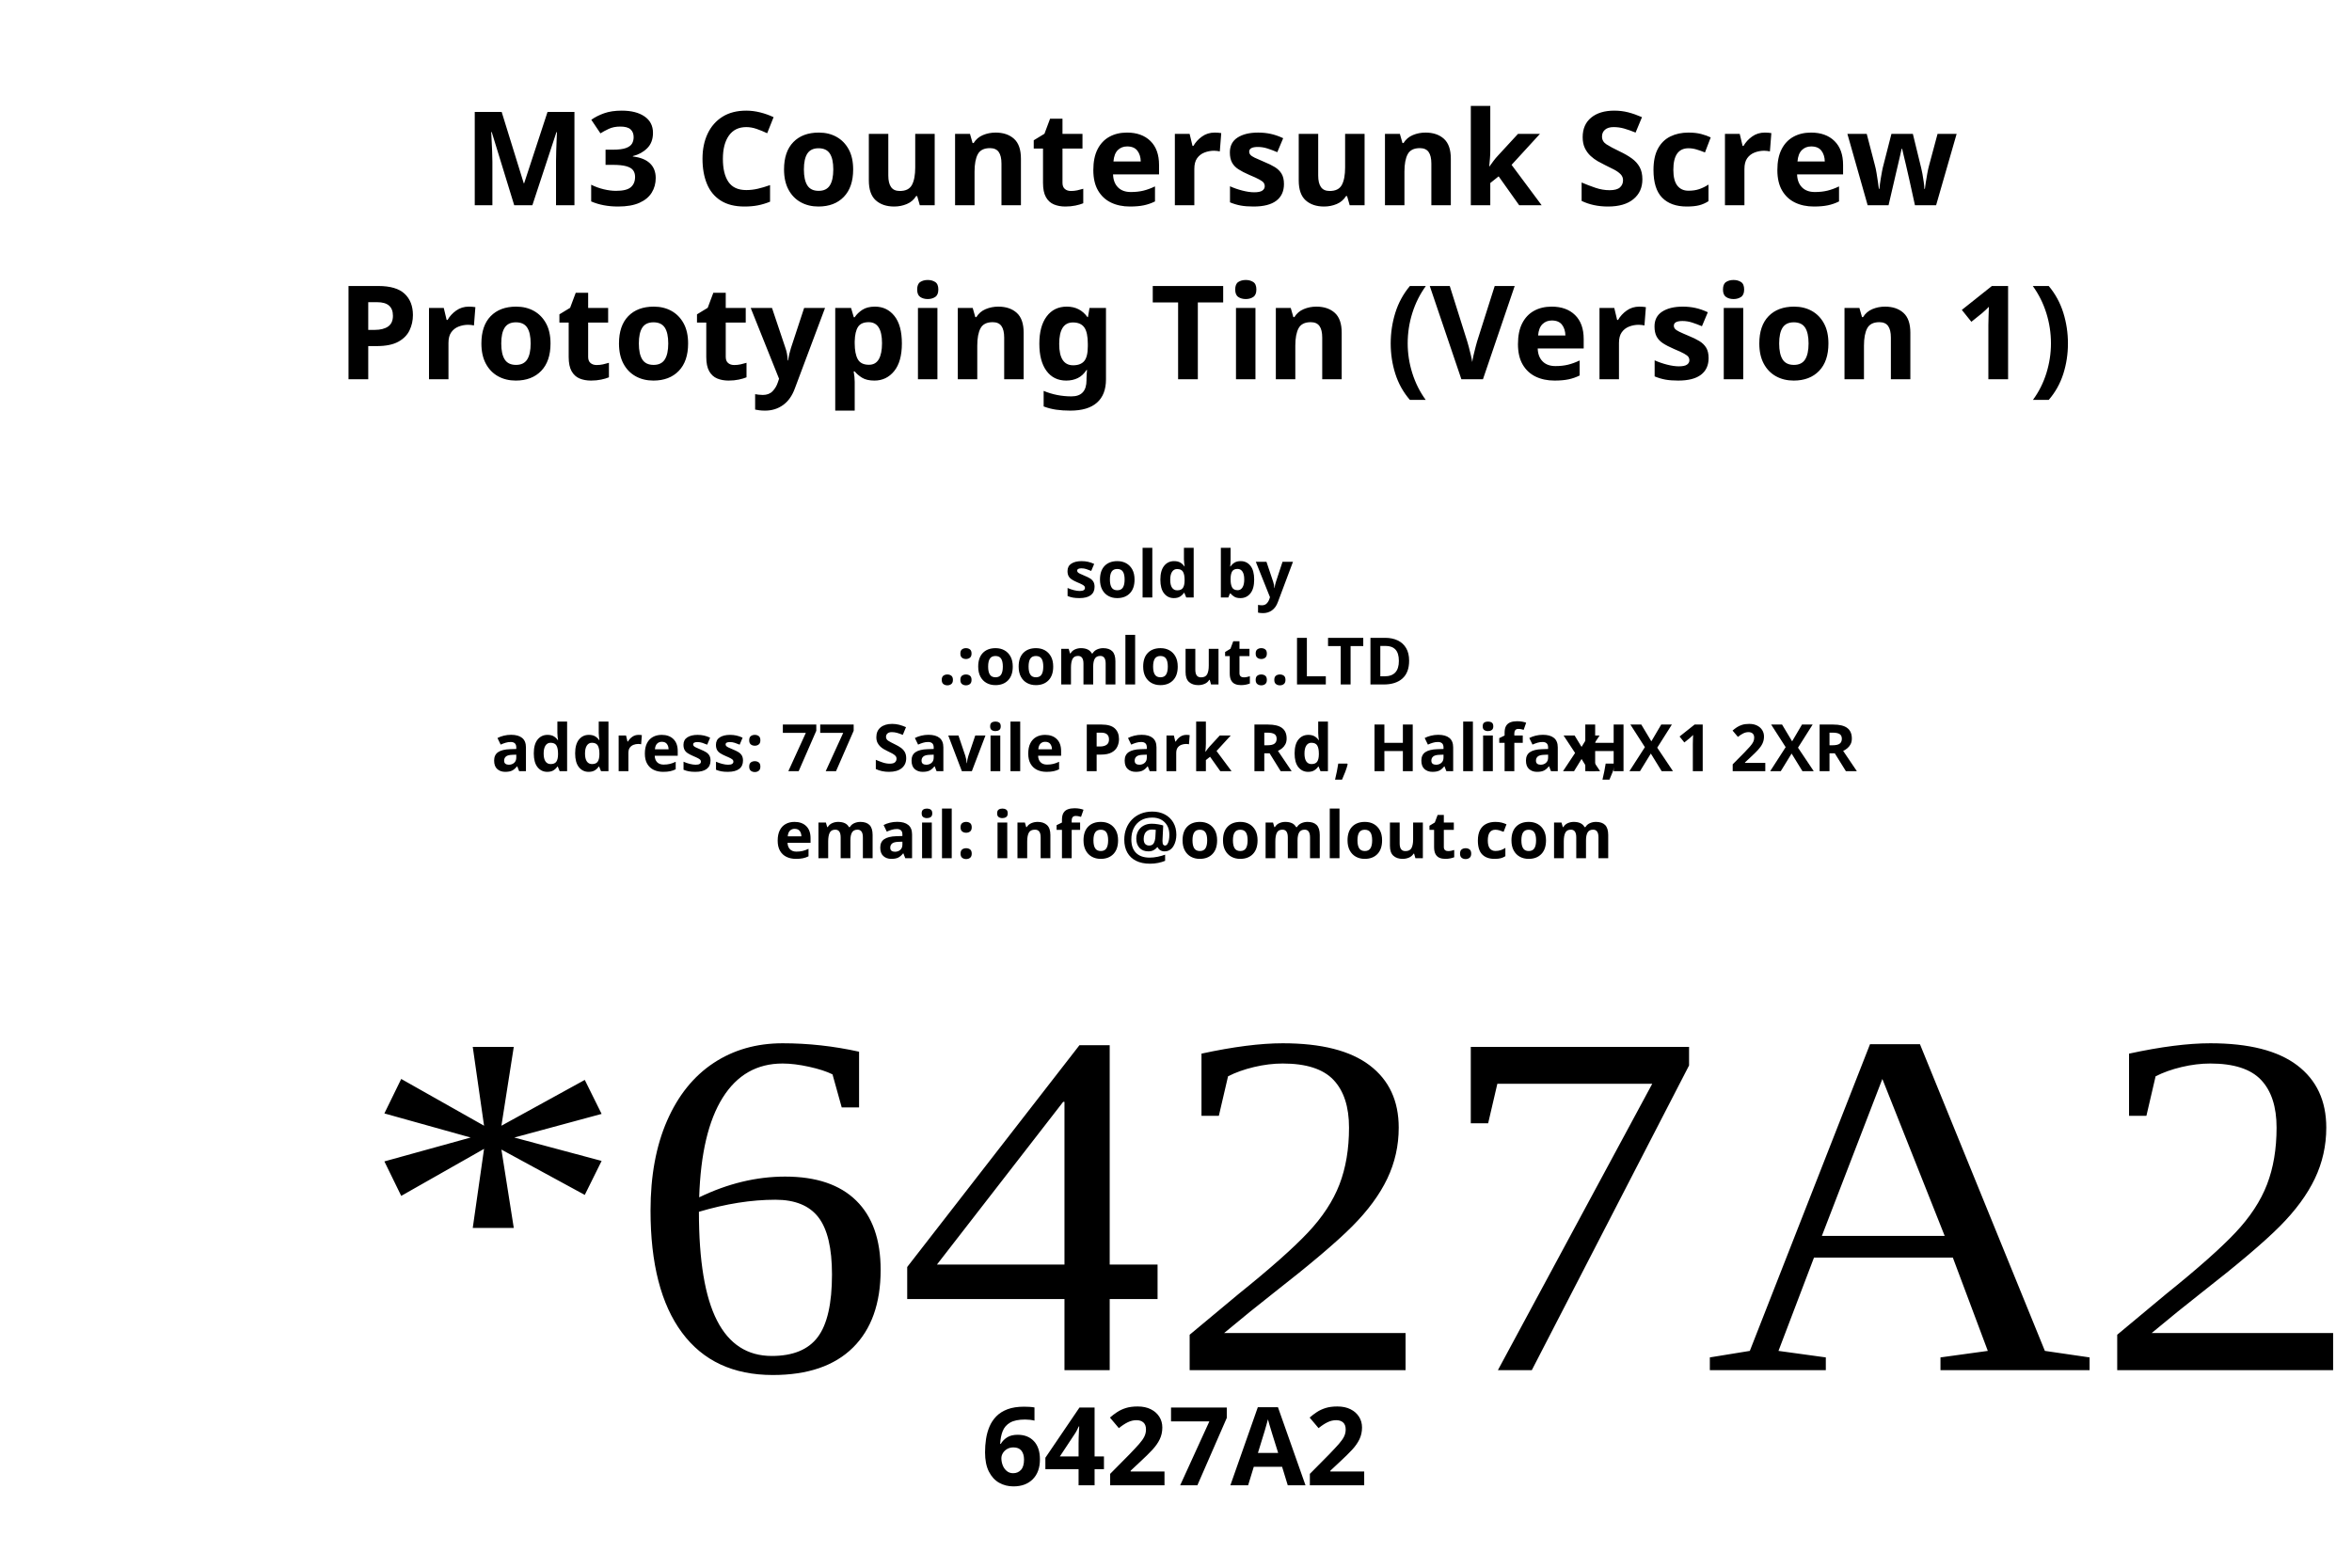
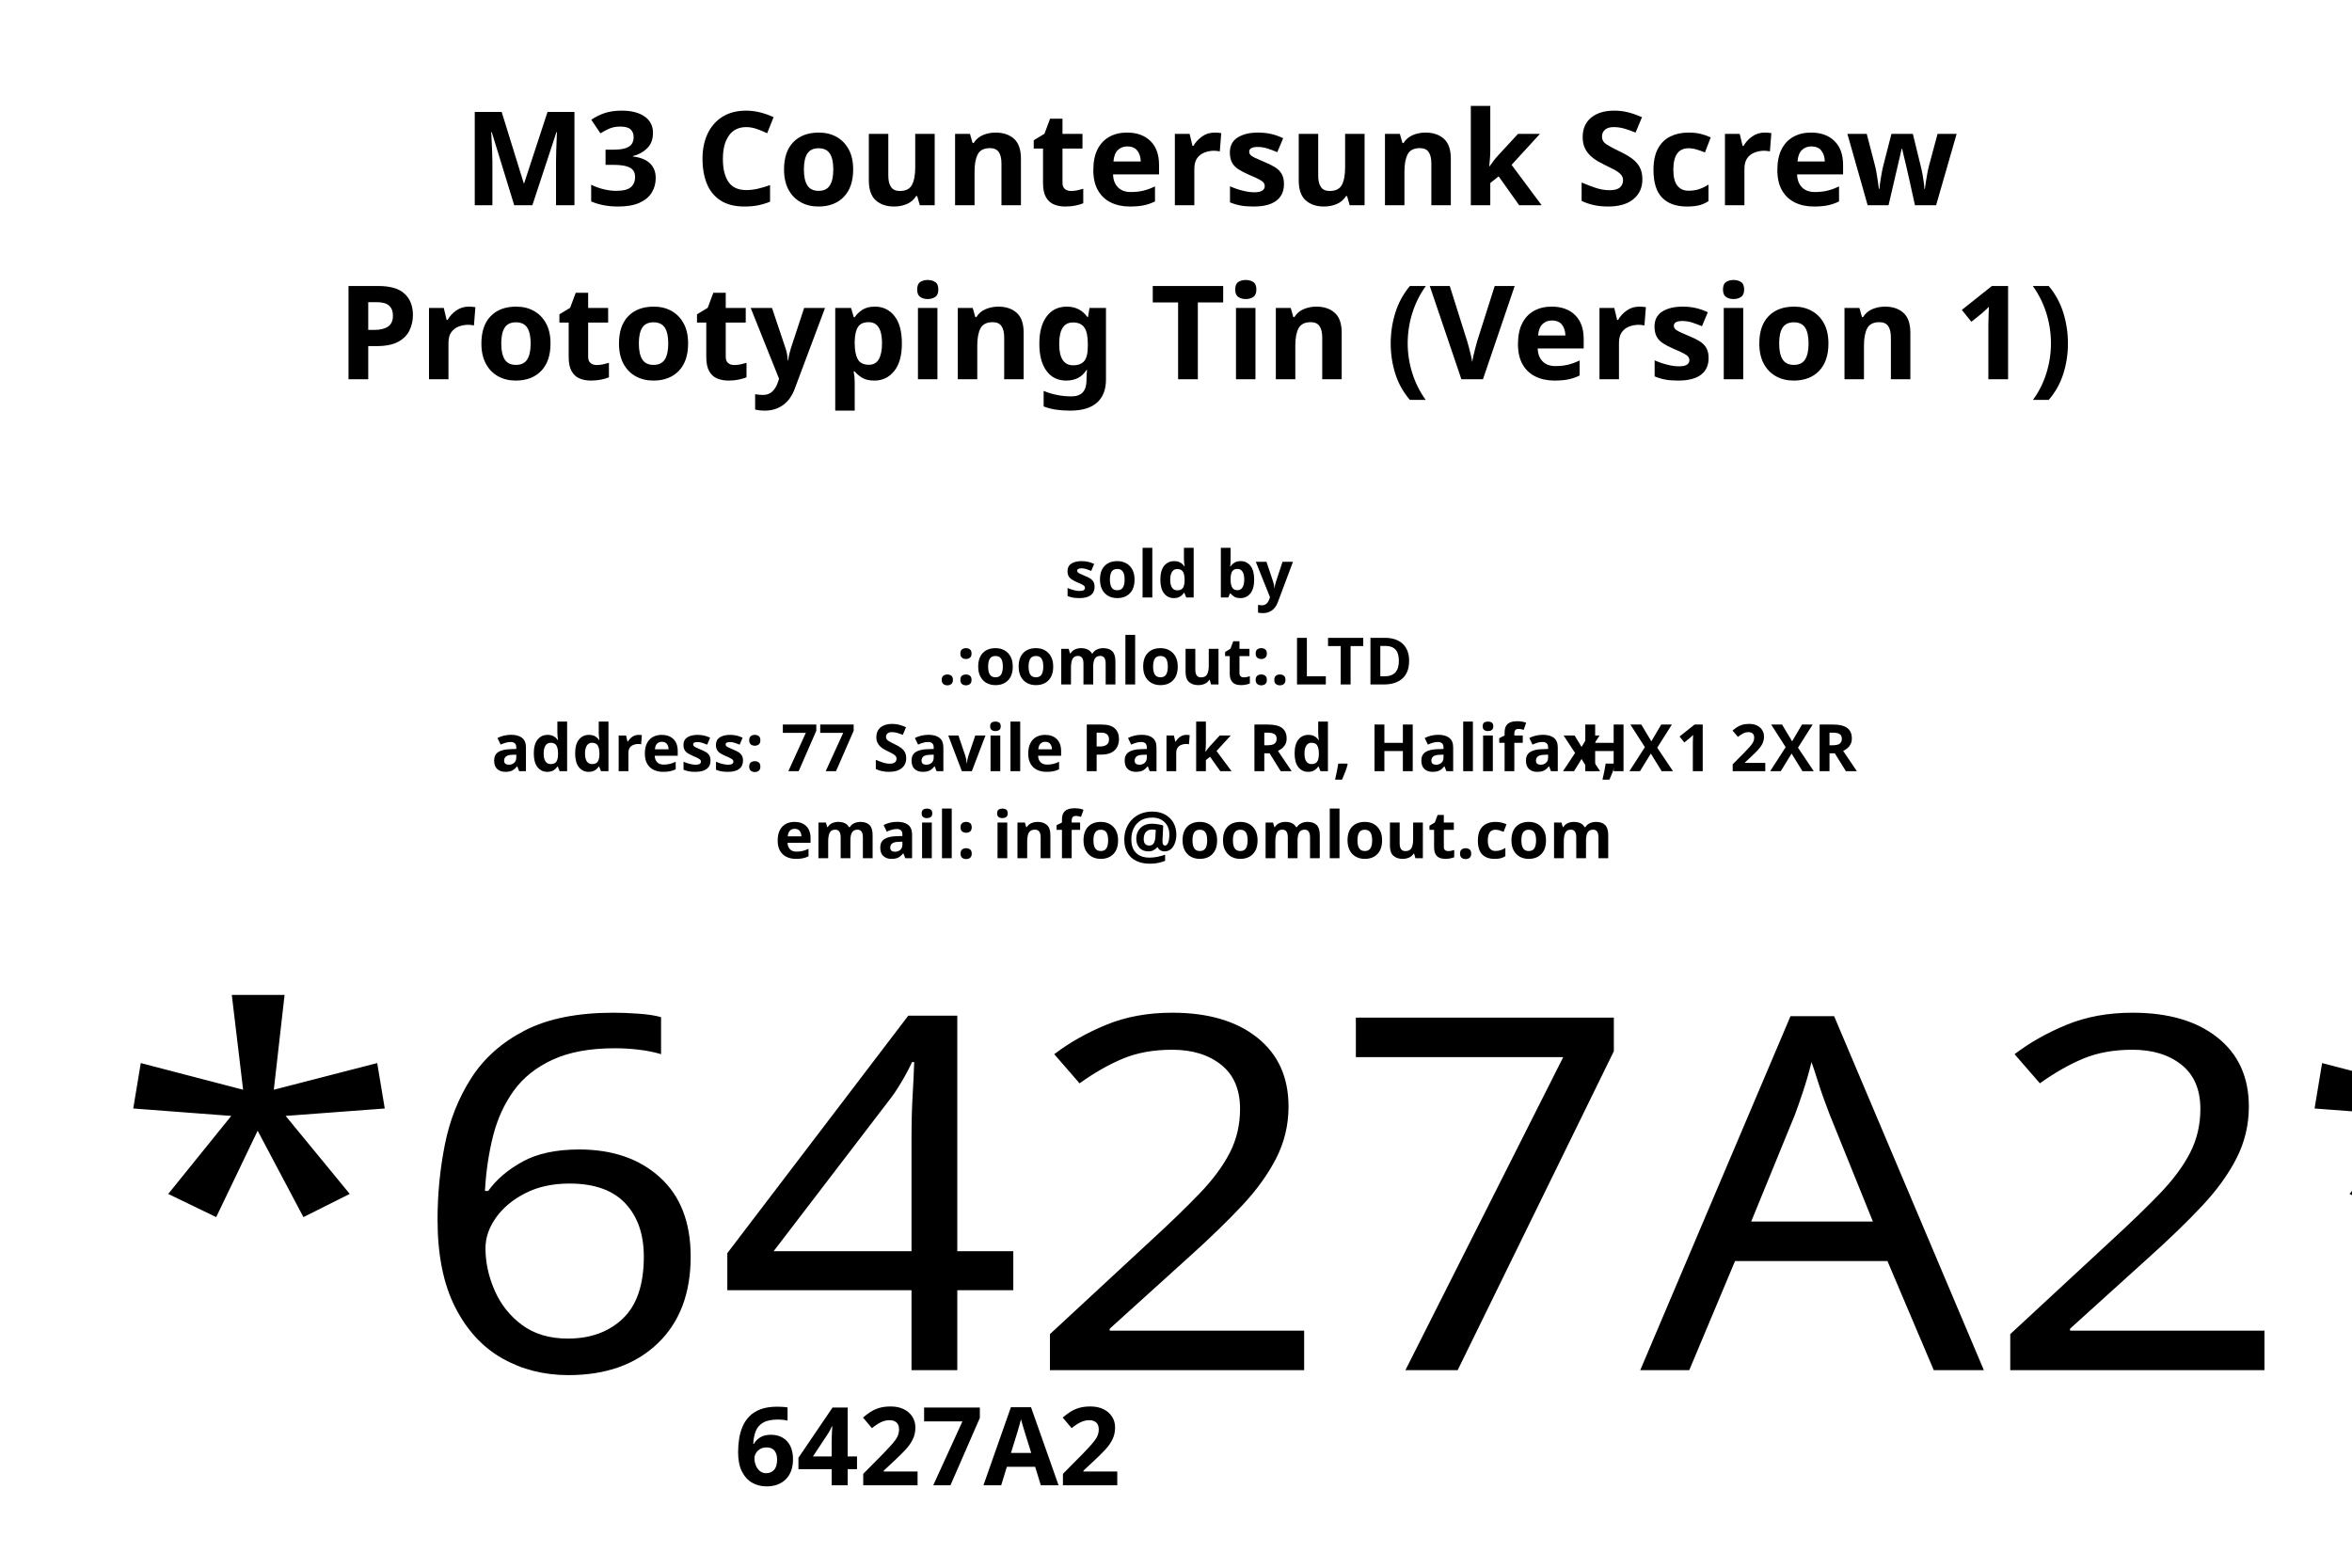
- <svg xmlns="http://www.w3.org/2000/svg" xml:space="preserve" width="76.2mm" height="50.8mm" version="1.1" shape-rendering="geometricPrecision" text-rendering="geometricPrecision" image-rendering="optimizeQuality" fill-rule="evenodd" clip-rule="evenodd" viewBox="0 0 7620 5080">
+ <svg xmlns="http://www.w3.org/2000/svg" xml:space="preserve" width="76.2mm" height="50.8mm" version="1.1" style="shape-rendering:geometricPrecision; text-rendering:geometricPrecision; image-rendering:optimizeQuality; fill-rule:evenodd; clip-rule:evenodd" viewBox="0 0 7620 5080">
  <defs>
-     <font id="FontID1" horiz-adv-x="703" font-variant="normal" fill-rule="nonzero" font-style="normal" font-weight="700">
+     <font id="FontID1" horiz-adv-x="703" font-variant="normal" style="fill-rule:nonzero" font-style="normal" font-weight="700">
      <font-face font-family="Segoe UI">
	</font-face>
      <missing-glyph>
        <path d="M0 0z" />
      </missing-glyph>
      <glyph unicode="f" horiz-adv-x="383">
        <path d="M391.175 622.006c-19.842,7.842 -39.023,11.811 -57.164,11.811 -49.511,0 -74.172,-26.834 -74.172,-80.644l0 -53.196 114.14 0 0 -113.809 -114.14 0 0 -386.167 -153.824 0 0 386.167 -83.999 0 0 113.809 83.999 0 0 62.031c0,56.975 18.472,102.849 55.653,137.667 36.992,34.818 87.495,52.346 151.32,52.346 31.181,0 57.353,-3.354 78.188,-9.874l0 -120.14z" />
      </glyph>
      <glyph unicode="D" horiz-adv-x="737">
        <path d="M79.983 0l0 700.146 248.169 0c248.689,0 373.033,-113.668 373.033,-341.333 0,-108.99 -34.015,-195.965 -101.857,-261.161 -67.841,-65.149 -158.171,-97.652 -271.177,-97.652l-248.169 0zm157.84 571.834l0 -443.851 78.188 0c68.314,0 121.841,20.504 160.816,61.511 38.834,41.007 58.346,96.849 58.346,167.525 0,66.66 -19.323,119.148 -57.826,157.32 -38.692,38.314 -92.692,57.495 -162.328,57.495l-77.196 0z" />
      </glyph>
      <glyph unicode="w" horiz-adv-x="797">
        <path d="M789.006 500.012l-144.001 -500.012 -162.167 0 -73.678 293.01c-4.819,19.488 -7.654,40.819 -8.339,63.993l-2.811 0c-2.339,-25.512 -5.504,-46.158 -9.85,-62.008l-79.158 -294.994 -159.993 0 -141.166 500.012 157.159 0 68.835 -326.176c3.331,-15.331 5.835,-33.827 7.323,-55.678l3 0c1.677,22.843 4.512,42 8.835,57.685l85.843 324.168 147.001 0 77.15 -326.176c2.008,-8.173 4.181,-27 6.85,-56.67l3.496 0c1.488,18.827 4.158,37.843 7.654,56.67l65.008 326.176 143.009 0z" />
      </glyph>
      <glyph unicode="3" horiz-adv-x="575">
        <path d="M57.166 23.008l0 134.151c46.843,-34.158 101.505,-51.166 164.009,-51.166 39.496,0 70.158,8.504 91.985,25.347 22.016,16.984 33,40.489 33,70.82 0,31.181 -13.488,55.347 -40.654,72.331 -27.331,16.843 -64.678,25.347 -112.182,25.347l-64.819 0 0 118.158 60.001 0c91.158,0 136.655,30.166 136.655,90.828 0,57 -34.984,85.347 -105.001,85.347 -46.819,0 -92.316,-15 -136.655,-45.331l0 126.001c49.158,24.662 106.489,37.158 171.828,37.158 71.67,0 127.324,-16.158 167.34,-48.496 39.827,-32.173 59.835,-74.008 59.835,-125.34 0,-91.489 -46.512,-148.82 -139.182,-171.993l0 -2.339c49.347,-6.165 88.513,-24.166 117.166,-54 28.677,-29.835 43.016,-66.331 43.016,-109.654 0,-65.339 -24,-117.166 -71.835,-155.174 -47.835,-38.173 -114.001,-57.166 -198.332,-57.166 -72.166,0 -131.009,11.669 -176.175,35.173z" />
      </glyph>
      <glyph unicode="R" horiz-adv-x="652">
        <path d="M667.501 0l-181.178 0 -108.801 180.186c-8.173,13.653 -16.015,25.795 -23.527,36.661 -7.512,10.63 -14.976,19.842 -22.677,27.496 -7.653,7.653 -15.637,13.512 -24,17.669 -8.315,3.968 -17.338,6 -26.976,6l-42.519 0 0 -268.012 -157.84 0 0 700.146 250.012 0c169.982,0 255.02,-63.495 255.02,-190.296 0,-24.519 -3.827,-47.007 -11.338,-67.7 -7.512,-20.645 -18,-39.306 -31.653,-55.983 -13.701,-16.488 -30.189,-30.85 -49.511,-42.85 -19.512,-12.142 -41.007,-21.496 -64.865,-28.299l0 -2.031c10.535,-3.307 20.504,-8.504 30.33,-15.826 9.874,-7.323 19.181,-15.826 28.346,-25.653 9.165,-9.827 17.858,-20.362 26.173,-31.511 8.315,-11.149 15.826,-22.157 22.677,-32.976l132.329 -207.02zm-429.678 581.991l0 -194.832 68.361 0c33.826,0 60.991,9.827 81.495,29.338 20.834,19.842 31.322,44.503 31.322,73.652 0,61.369 -36.661,91.841 -109.983,91.841l-71.196 0z" />
      </glyph>
      <glyph unicode="A" horiz-adv-x="703">
        <path d="M695.844 0l-171.835 0 -49.833 155.819 -249.022 0 -49.322 -155.819 -170.985 0 254.975 700.153 187 0 249.022 -700.153zm-257.838 276.83l-75.174 235.331c-5.499,17.66 -9.496,38.664 -11.82,63.014l-3.855 0c-1.644,-20.494 -5.669,-40.847 -12.161,-61.001l-76.166 -237.343 179.177 0z" />
      </glyph>
      <glyph unicode="c" horiz-adv-x="480">
        <path d="M443.838 18c-34.843,-20.173 -85.182,-30.166 -150.828,-30.166 -76.843,0 -139.017,23.173 -186.521,69.827 -47.481,46.512 -71.316,106.513 -71.316,180.167 0,85.016 25.488,151.844 76.323,200.836 51,48.992 119.174,73.512 204.498,73.512 58.843,0 101.505,-7.843 127.844,-23.339l0 -131.009c-32.173,24.166 -68.174,36.166 -107.835,36.166 -44.339,0 -79.347,-12.827 -105.332,-38.835 -25.843,-25.819 -38.835,-61.489 -38.835,-107.15 0,-44.174 12.496,-79.016 37.158,-104.174 24.662,-25.347 58.843,-37.843 102.001,-37.843 38.504,0 76.016,12 112.843,36.166l0 -124.158z" />
      </glyph>
      <glyph unicode="t" horiz-adv-x="389">
        <path d="M367.16 5.835c-22.819,-12 -57.166,-18 -102.993,-18 -108.662,0 -163.159,56.504 -163.159,169.324l0 229.018 -81.001 0 0 113.836 81.001 0 0 107.812 153.828 44.008 0 -151.82 112.324 0 0 -113.836 -112.324 0 0 -202.183c0,-51.992 20.669,-78.001 62.008,-78.001 16.323,0 33.166,4.677 50.315,14.173l0 -114.332z" />
      </glyph>
      <glyph unicode="L" horiz-adv-x="511">
        <path d="M497 0l-417.017 0 0 700.146 157.84 0 0 -572.164 259.177 0 0 -127.982z" />
      </glyph>
      <glyph unicode="n" horiz-adv-x="604">
        <path d="M547.823 0l-153.828 0 0 277.845c0,77.481 -27.662,116.151 -82.985,116.151 -26.669,0 -48.685,-10.158 -65.835,-30.662 -17.339,-20.504 -26.008,-46.678 -26.008,-78.166l0 -285.168 -154.159 0 0 500.012 154.159 0 0 -79.182 2.008 0c36.827,60.993 90.331,91.347 160.655,91.347 110.67,0 165.993,-68.67 165.993,-206.009l0 -306.168z" />
      </glyph>
      <glyph unicode="k" horiz-adv-x="558">
        <path d="M565.989 0l-185.151 0 -159.663 248.01 -2.008 0 0 -248.01 -154.159 0 0 740.155 154.159 0 0 -471.145 2.008 0 148.985 231.002 183.001 0 -179.151 -234.852 191.978 -265.16z" />
      </glyph>
      <glyph unicode="y" horiz-adv-x="538">
        <path d="M540.996 500.012l-203.175 -540.004c-48.827,-129.851 -122.316,-194.836 -220.655,-194.836 -37.323,0 -68.174,4.158 -92.339,12.662l0 123.001c20.669,-12 42.851,-18 67.016,-18 39.662,0 67.323,18.662 82.985,56.174l26.339 61.985 -203.175 499.02 171.001 0 93.166 -304.183c5.835,-18.827 10.512,-41.15 13.677,-66.993l2.008 0c3,18.992 8.315,41.008 16.158,66.001l94.158 305.176 152.836 0z" />
      </glyph>
      <glyph unicode="v" horiz-adv-x="542">
        <path d="M540.984 499.976l-185.997 -499.976 -175.84 0 -177.163 499.976 165.021 0 86.833 -308.121c9.827,-34.866 15.496,-64.345 17.149,-88.865l2.031 0c2.126,23.197 8.315,51.826 18,86.03l88.817 310.956 161.147 0z" />
      </glyph>
      <glyph unicode="2" horiz-adv-x="575">
        <path d="M209.507 128.012l296.814 0 0 -128.012 -465.814 0 0 52.667c0,35.83 5.981,68.003 18.17,96.491 11.991,28.516 27.156,54 45.326,76.677 18.17,22.677 38.154,42.661 59.839,60.009 21.657,17.49 42.151,33.165 61.823,47.168 20.494,14.655 38.324,28.658 53.83,41.981 15.505,13.351 28.516,26.674 39.175,39.827 10.488,13.181 18.34,26.504 23.669,40.025 5.159,13.493 7.824,27.836 7.824,43.143 0,30.019 -8.504,52.667 -25.483,68.003 -16.838,15.165 -42.831,22.847 -77.669,22.847 -60.179,0 -117.835,-23.839 -172.856,-71.659l0 135.665c61.001,39.316 129.684,59.159 206.191,59.159 35.489,0 67.152,-4.677 95.329,-14.003 28.148,-9.326 51.987,-22.507 71.659,-39.827 19.502,-17.178 34.327,-38.182 44.674,-62.674 10.148,-24.661 15.335,-51.987 15.335,-82.346 0,-32.145 -5.017,-60.831 -14.853,-85.832 -9.978,-25.143 -23.159,-47.99 -39.656,-68.485 -16.328,-20.494 -35.319,-39.345 -56.834,-56.324 -21.486,-17.178 -43.823,-33.675 -66.841,-49.521 -15.647,-11.168 -30.671,-22.167 -45.156,-32.995 -14.513,-10.998 -27.326,-21.657 -38.324,-32.315 -11.168,-10.517 -20.012,-20.834 -26.504,-31.011 -6.52,-10.006 -9.666,-19.672 -9.666,-28.658z" />
      </glyph>
      <glyph unicode="T" horiz-adv-x="585">
        <path d="M571.823 571.823l-199.82 0 0 -571.823 -158.174 0 0 571.823 -198.663 0 0 128.34 556.658 0 0 -128.34z" />
      </glyph>
      <glyph unicode="e" horiz-adv-x="540">
        <path d="M514.162 206.009l-326.152 0c5.15,-72.52 51,-108.851 137.151,-108.851 55.016,0 103.347,13.016 145.017,39l0 -111.332c-46.181,-24.662 -106.182,-36.992 -180.167,-36.992 -80.67,0 -143.34,22.323 -188.009,67.158 -44.504,44.67 -66.827,107.174 -66.827,187.183 0,82.985 24,148.82 72.331,197.317 48.166,48.52 107.339,72.686 177.663,72.686 72.827,0 129.332,-21.685 169.159,-64.843 39.851,-43.323 59.835,-102.166 59.835,-176.34l0 -64.985zm-142.985 94.82c0,71.504 -29.008,107.339 -87.001,107.339 -24.685,0 -46.181,-10.158 -64.182,-30.662 -18.166,-20.504 -28.985,-46.181 -33,-76.678l184.183 0z" />
      </glyph>
      <glyph unicode="C" horiz-adv-x="624">
        <path d="M582.005 24.827c-51,-24.662 -117.828,-36.992 -200.175,-36.992 -107.339,0 -191.836,31.488 -253.325,94.654 -61.678,63.19 -92.339,147.355 -92.339,252.522 0,111.993 34.512,202.82 103.678,272.482 69.166,69.662 159.001,104.505 269.317,104.505 68.339,0 126.001,-8.669 172.844,-26.008l0 -151.82c-46.843,27.992 -100.182,42 -160.182,42 -65.646,0 -118.82,-20.669 -159.167,-62.008 -40.323,-41.339 -60.496,-97.324 -60.496,-168.001 0,-67.654 19.016,-121.655 57.166,-161.836 38.008,-40.158 89.339,-60.331 153.852,-60.331 61.489,0 117.828,15 168.828,45l0 -144.166z" />
      </glyph>
      <glyph unicode="@" horiz-adv-x="954">
        <path d="M547.834 181.178l-2.835 0c-22.819,-62.172 -64.156,-93.353 -124.156,-93.353 -44.834,0 -81.022,16.346 -108.518,48.85 -27.496,32.645 -41.338,77.668 -41.338,135.305 0,74.503 18.992,135.163 57.164,181.84 38.031,46.676 83.999,70.204 137.667,70.204 48.519,0 78.991,-19.181 91.369,-57.212l1.795 0 5.008 48.377 109.841 0c-14.645,-138.706 -22.015,-229.366 -22.015,-272.027 0,-45.495 12.331,-68.314 37.181,-68.314 25.984,0 47.48,17.149 64.487,51.637 16.866,34.535 25.37,79.7 25.37,135.352 0,76.156 -24.33,138.518 -72.849,187.178 -48.519,48.661 -116.171,72.991 -203.005,72.991 -93.164,0 -170.501,-32.362 -232.154,-97.321 -61.842,-65.007 -92.692,-144.187 -92.692,-237.54 0,-90.471 27.354,-161.808 81.826,-213.823 54.519,-52.157 129.872,-78.141 225.87,-78.141 73.322,0 140.313,13.984 201.162,41.999l0 -93.353c-55.7,-23.669 -127.368,-35.669 -214.863,-35.669 -120.14,0 -217.839,34.488 -293.145,103.321 -75.353,68.834 -113.006,161.336 -113.006,277.507 0,118.534 40.157,218.17 120.518,298.861 80.503,80.833 183.966,121.132 310.483,121.132 117.352,0 211.981,-31.322 284.499,-93.967 72.519,-62.692 108.66,-145.368 108.66,-247.839 0,-84.329 -22.157,-152.029 -66.471,-202.863 -44.172,-50.976 -99.022,-76.487 -164.501,-76.487 -32.173,0 -58.346,8.693 -78.707,26.031 -20.126,17.149 -30.992,39.637 -32.645,67.322zm-65.007 257.807c-29.149,0 -53.007,-16.63 -71.479,-49.983 -18.33,-33.495 -27.496,-72.188 -27.496,-115.982 0,-31.37 6.142,-55.7 18.803,-73.038 12.52,-17.48 28.677,-26.126 48.519,-26.126 30.661,0 54.661,16.488 72.33,49.322 17.48,32.834 26.314,76.818 26.314,131.809 0,26.031 -6.142,46.535 -18.33,61.511 -12.142,15.023 -28.299,22.488 -48.661,22.488z" />
      </glyph>
      <glyph unicode="b" horiz-adv-x="620">
        <path d="M221.146 58.157l-1.984 0 0 -58.157 -154.155 0 0 740.162 154.155 0 0 -315.349 1.984 0c38.173,58.204 92.361,87.353 162.706,87.353 64.298,0 113.998,-22.157 148.817,-66.33 34.818,-44.314 52.346,-104.833 52.346,-181.651 0,-83.337 -20.362,-150.187 -60.991,-200.69 -40.865,-50.503 -95.195,-75.684 -163.179,-75.684 -61.511,0 -107.998,23.338 -139.699,70.345zm-4.299 210.847l0 -51.164c0,-32.362 9.165,-59.007 27.826,-80.172 18.472,-21.165 42.33,-31.653 71.338,-31.653 35.007,0 62.314,13.464 81.636,40.629 19.37,27.212 29.196,65.668 29.196,115.51 0,41.338 -9.023,73.7 -26.692,96.991 -17.811,23.197 -42.991,34.866 -75.967,34.866 -30.85,0 -56.503,-11.527 -76.865,-34.677 -20.315,-23.008 -30.472,-53.149 -30.472,-90.329z" />
      </glyph>
      <glyph unicode="s" horiz-adv-x="440">
        <path d="M32.173 13.158l0 125.009c25.488,-15.331 50.835,-26.669 75.993,-34.158 25.158,-7.512 48.992,-11.173 71.504,-11.173 27.331,0 48.992,3.661 64.654,11.173 15.851,7.488 23.669,18.827 23.669,34.158 0,9.827 -3.496,18 -10.654,24.496 -7.181,6.496 -16.347,12.165 -27.685,17.008 -11.15,4.819 -23.48,9.331 -36.827,13.158 -13.323,4.016 -26.15,8.339 -38.504,13.181 -19.819,7.488 -37.323,15.662 -52.489,24.166 -15.165,8.669 -27.827,18.662 -38.173,30.166 -10.158,11.315 -18,24.496 -23.339,39.496 -5.315,15 -8.15,32.669 -8.15,53.174 0,27.992 6.165,52.158 18.331,72.331 12.165,20.15 28.488,36.662 48.827,49.489 20.339,12.827 43.678,22.347 69.827,28.347 26.173,6 53.504,9 81.851,9 22.158,0 44.481,-1.677 67.323,-5.173 22.843,-3.331 45.331,-8.339 67.489,-14.835l0 -119.174c-19.654,11.504 -40.489,20.008 -62.812,25.677 -22.347,5.669 -44.174,8.504 -65.67,8.504 -10.181,0 -19.677,-0.85 -28.512,-2.669 -9,-1.677 -16.984,-4.346 -23.835,-7.843 -6.827,-3.331 -12.165,-7.654 -15.992,-13.158 -3.992,-5.339 -5.835,-11.504 -5.835,-18.331 0,-9 2.835,-16.843 8.669,-23.339 6,-6.496 13.488,-12.165 23.008,-16.843 9.496,-4.819 19.984,-9 31.488,-12.662 11.504,-3.827 23.008,-7.677 34.512,-11.504 20.48,-7.158 39,-15 55.654,-23.504 16.512,-8.48 30.827,-18.331 42.662,-29.835 11.835,-11.315 21,-24.662 27.331,-39.992 6.331,-15.331 9.52,-33.496 9.52,-54.662 0,-29.669 -6.354,-54.993 -19.347,-75.993 -12.827,-21 -29.835,-38.008 -51.166,-51.166 -21.331,-13.181 -45.992,-22.843 -73.843,-28.843 -27.827,-6 -56.646,-9 -86.646,-9 -55.016,0 -105.851,8.504 -152.836,25.323z" />
      </glyph>
      <glyph unicode="," horiz-adv-x="270">
        <path d="M210.989 123.022l-71.81 -247.035 -120.187 0 49.842 247.035 142.155 0z" />
      </glyph>
      <glyph unicode="p" horiz-adv-x="620">
        <path d="M221.175 58.158l-2.008 0 0 -288.168 -154.159 0 0 730.021 154.159 0 0 -75.19 2.008 0c38.15,58.182 91.654,87.355 160.655,87.355 64.843,0 114.828,-22.181 150.167,-66.686 35.339,-44.315 53.008,-104.835 53.008,-181.324 0,-83.339 -20.669,-150.167 -61.843,-200.671 -41.15,-50.504 -96.001,-75.662 -164.34,-75.662 -60.166,0 -105.993,23.339 -137.647,70.323zm-4.346 205.017l0 -40.016c0,-34.489 9,-62.67 27.331,-84.497 18.166,-21.827 42.166,-32.669 71.835,-32.669 35.008,0 62.339,13.512 81.662,40.678 19.347,27.166 29.174,65.67 29.174,115.489 0,88.016 -34.158,131.836 -102.662,131.836 -31.512,0 -57.331,-11.835 -77.339,-35.835 -19.984,-24 -30,-55.654 -30,-94.985z" />
      </glyph>
      <glyph unicode="m" horiz-adv-x="916">
        <path d="M858.837 0l-153.824 0 0 285.161c0,72.66 -26.692,108.849 -80.03,108.849 -25.322,0 -45.968,-10.866 -61.983,-32.692 -16.015,-21.826 -24,-48.991 -24,-81.495l0 -279.822 -154.155 0 0 288.184c0,70.487 -26.362,105.825 -78.66,105.825 -26.362,0 -47.527,-10.346 -63.164,-31.181 -15.874,-20.834 -23.858,-49.18 -23.858,-84.991l0 -277.838 -154.155 0 0 499.976 154.155 0 0 -78.141 1.984 0c16.015,26.645 38.362,48.519 67.18,65.149 28.818,16.866 60.33,25.181 94.487,25.181 70.676,0 119.006,-30.992 145.037,-93.164 38.173,62.172 93.967,93.164 167.997,93.164 108.66,0 162.99,-66.991 162.99,-201.162l0 -311.003z" />
      </glyph>
      <glyph unicode=":" horiz-adv-x="270">
        <path d="M133.84 345.16c-25.511,0 -46.676,7.842 -63.495,23.197 -17.008,15.496 -25.322,34.629 -25.322,57.495 0,23.338 8.646,42.661 25.984,57.495 17.48,14.976 39.165,22.488 65.149,22.488 26.503,0 47.999,-7.512 64.865,-22.677 16.63,-15.165 24.992,-34.346 24.992,-57.306 0,-23.858 -8.504,-43.18 -25.511,-58.204 -17.149,-14.976 -39.354,-22.488 -66.66,-22.488zm0 -357.349c-25.511,0 -46.676,7.842 -63.495,23.338 -17.008,15.685 -25.322,34.866 -25.322,57.684 0,23.48 8.646,42.661 25.984,57.684 17.48,14.976 39.165,22.488 65.149,22.488 26.503,0 47.999,-7.653 64.865,-22.819 16.63,-15.023 24.992,-34.204 24.992,-57.353 0,-23.669 -8.504,-43.18 -25.511,-58.346 -17.149,-15.165 -39.354,-22.677 -66.66,-22.677z" />
      </glyph>
      <glyph unicode=")" horiz-adv-x="369">
        <path d="M133.844 -159.167l-125.009 0c99.497,126.993 149.34,269.341 149.34,427.161 0,156.663 -49.843,300.664 -149.34,432.169l126.001 0c105.332,-125.34 158.174,-269.341 158.174,-432.169 0,-167.505 -53.174,-309.995 -159.167,-427.161z" />
      </glyph>
      <glyph unicode="H" horiz-adv-x="766">
        <path d="M686.021 0l-158.171 0 0 285.161 -290.027 0 0 -285.161 -157.84 0 0 700.146 157.84 0 0 -279.303 290.027 0 0 279.303 158.171 0 0 -700.146z" />
      </glyph>
      <glyph unicode="7" horiz-adv-x="575">
        <path d="M534.157 611.344c-31.153,-56.352 -59.159,-109.19 -83.99,-158.512 -24.661,-49.322 -46.488,-97.993 -65.338,-146.012 -18.992,-47.99 -35.008,-96.831 -48.33,-146.494 -13.493,-49.493 -24.321,-102.982 -32.825,-160.327l-161.177 0c9.156,54.34 21.175,106.837 36.17,157.18 14.995,50.485 32.343,99.495 51.987,146.834 19.672,47.31 41.499,93.486 65.508,138.33 23.839,44.986 49.181,88.979 75.826,131.81l-325.16 0 0 125.999 487.329 0 0 -88.809z" />
      </glyph>
      <glyph unicode="x" horiz-adv-x="552">
        <path d="M547.834 499.976l-165.021 -242.122 164.029 -257.854 -177.682 0 -72.33 134.833c-5.811,10.677 -12.85,25.842 -20.976,45.354l-1.842 0c-5.008,-13.701 -11.669,-28.346 -20.173,-44.031l-72.66 -136.155 -177.352 0 168.989 249.02 -158.643 250.957 178.674 0 71.338 -140.124c9.496,-18.519 16.157,-34.204 19.984,-46.865l1.984 0c5.197,15.354 12.189,31.181 21.023,47.858l72.66 139.132 167.997 0z" />
      </glyph>
      <glyph unicode="4" horiz-adv-x="575">
        <path d="M464.822 700.153l0 -441.323 84.018 0 0 -115.341 -84.018 0 0 -143.489 -140.654 0 0 143.489 -305.176 0 0 120.67c27.014,30.331 55.02,63.354 84.018,99.354 28.998,36 56.976,72.992 83.99,111.146 26.986,38.012 52.157,76.337 75.486,115.001 23.187,38.494 43.001,75.344 59.357,110.494l142.979 0zm-307.642 -441.323l166.988 0 0 244.657c-11.338,-21.146 -23.669,-42.661 -36.992,-64.318 -13.351,-21.657 -27.354,-43.001 -42.009,-64.006 -14.655,-21.005 -29.509,-41.329 -44.504,-61.001 -14.995,-19.672 -29.509,-38.154 -43.483,-55.332z" />
      </glyph>
      <glyph unicode="V" horiz-adv-x="666">
        <path d="M663.171 700.163l-241.348 -700.163 -178.655 0 -238.325 700.163 169.986 0 146.009 -487.327c7.819,-26.339 12.496,-49.512 14.173,-69.827l2.811 0c2.339,21.827 7.347,45.827 15.189,71.835l144.993 485.319 165.167 0z" />
      </glyph>
      <glyph unicode="g" horiz-adv-x="619">
        <path d="M555.17 57.166c0,-92.835 -26.835,-164.671 -80.505,-215.671 -53.835,-50.835 -131.505,-76.323 -233.506,-76.323 -67.323,0 -120.662,9.496 -160.159,28.819l0 129.851c51.496,-30 103.324,-45 155.836,-45 51.992,0 92.505,13.819 120.993,41.315 28.677,27.52 42.992,64.843 42.992,112.017l0 39.662 -1.819 0c-35.173,-56.008 -87.166,-84.001 -155.836,-84.001 -63.827,0 -114.332,22.488 -151.844,67.323 -37.489,45 -56.15,105.166 -56.15,180.686 0,84.662 20.835,151.82 62.504,201.663 41.646,49.819 96.497,74.67 164.482,74.67 60.851,0 106.513,-23.339 136.844,-70.347l1.819 0 0 58.182 154.348 0 0 -442.846zm-152.34 183.001l0 39.662c0,31.512 -9.331,58.512 -27.992,80.835 -18.827,22.158 -43.181,33.331 -72.993,33.331 -34.347,0 -61.182,-13.323 -80.67,-39.992 -19.512,-26.669 -29.339,-64.347 -29.339,-112.843 0,-41.67 9.331,-74.481 27.827,-98.835 18.662,-24.331 44.008,-36.331 76.182,-36.331 31.985,0 57.827,12.165 77.481,36.851 19.677,24.496 29.504,57 29.504,97.324z" />
      </glyph>
      <glyph unicode="d" horiz-adv-x="619">
        <path d="M554.165 0l-154.344 0 0 68.834 -1.842 0c-35.149,-53.999 -86.833,-81.022 -154.816,-81.022 -62.503,0 -112.817,22.015 -150.848,66.188 -38.125,43.984 -57.164,105.683 -57.164,184.816 0,82.676 21.023,148.864 63.023,198.706 41.999,49.794 96.991,74.644 164.974,74.644 64.534,0 109.368,-23.008 134.833,-69.353l1.842 0 0 297.35 154.344 0 0 -740.162zm-151.32 243.162l0 37.653c0,32.503 -9.496,59.527 -28.346,81.022 -18.85,21.496 -43.511,32.173 -73.652,32.173 -34.157,0 -60.991,-13.323 -80.172,-40.157 -19.181,-27.023 -28.818,-63.873 -28.818,-110.691 0,-43.984 9.307,-77.81 27.826,-101.479 18.661,-23.858 44.314,-35.669 77.148,-35.669 31.322,0 56.834,12.472 76.487,37.464 19.701,25.181 29.527,58.346 29.527,99.683z" />
      </glyph>
      <glyph unicode="1" horiz-adv-x="575">
        <path d="M406.326 715.825l0 -715.825 -153.828 0 0 541.989c-8.504,-7.488 -18.496,-14.48 -30.166,-21.166 -11.504,-6.661 -23.835,-12.827 -36.827,-18.166 -13.016,-5.315 -26.504,-9.827 -40.512,-13.654 -13.984,-3.661 -27.827,-6.331 -41.504,-8.008l0 129.828c40.016,11.669 77.835,26.669 113.339,45 35.504,18.166 67.512,38.173 96.166,60.001l93.331 0z" />
      </glyph>
      <glyph unicode="S" horiz-adv-x="560">
        <path d="M47.835 26.835l0 156.332c28.323,-23.835 59.174,-41.67 92.339,-53.504 33.166,-11.835 66.662,-17.835 100.489,-17.835 20.008,0 37.347,1.843 51.992,5.339 14.835,3.661 27.189,8.504 37.181,15 9.992,6.331 17.339,13.843 22.158,22.323 5.008,8.669 7.347,18 7.347,28.181 0,13.654 -3.85,25.819 -11.669,36.496 -7.843,10.843 -18.496,20.835 -32.008,29.835 -13.488,9.165 -29.504,18 -48.166,26.339 -18.496,8.504 -38.504,17.15 -60.001,25.985 -54.662,22.677 -95.505,50.504 -122.34,83.505 -26.835,32.835 -40.158,72.497 -40.158,119.009 0,36.496 7.158,67.819 21.827,93.993 14.669,26.339 34.677,47.835 59.835,64.843 25.347,16.819 54.496,29.315 87.662,37.323 33.166,8.008 68.339,12 105.521,12 36.496,0 68.812,-2.339 96.993,-6.661 27.992,-4.346 54,-11.173 77.835,-20.339l0 -146.009c-11.835,8.173 -24.496,15.354 -38.339,21.52 -13.843,6.165 -28.158,11.315 -42.827,15.496 -14.504,3.992 -29.174,6.992 -43.678,9 -14.504,1.819 -28.158,2.835 -41.174,2.835 -18,0 -34.158,-1.677 -48.827,-5.008 -14.669,-3.496 -27,-8.339 -37.158,-14.504 -10.016,-6.165 -17.835,-13.488 -23.504,-22.158 -5.504,-8.669 -8.173,-18.331 -8.173,-29.008 0,-11.835 3,-22.323 9.165,-31.488 6.165,-9.331 15,-18.166 26.504,-26.504 11.339,-8.173 25.181,-16.347 41.504,-24.331 16.158,-8.008 34.677,-16.181 55.158,-24.662 28.016,-11.669 53.008,-24.166 75.331,-37.347 22.347,-13.158 41.504,-28.158 57.355,-44.67 15.992,-16.654 28.158,-35.67 36.662,-57 8.504,-21.166 12.662,-45.992 12.662,-74.316 0,-39.166 -7.347,-71.835 -22.158,-98.505 -14.835,-26.504 -34.843,-48 -60.355,-64.347 -25.323,-16.488 -54.827,-28.323 -88.489,-35.481 -33.827,-7.181 -69.331,-10.677 -106.843,-10.677 -38.315,0 -74.835,3.165 -109.489,9.661 -34.677,6.496 -64.843,16.347 -90.166,29.339z" />
      </glyph>
      <glyph unicode="u" horiz-adv-x="604">
        <path d="M540.004 0l-153.828 0 0 76.158 -2.339 0c-38.173,-58.819 -89.009,-88.323 -152.836,-88.323 -116.009,0 -173.836,70.158 -173.836,210.498l0 301.68 153.828 0 0 -288.002c0,-70.678 28.016,-106.017 84.001,-106.017 27.662,0 49.678,9.685 66.331,29.008 16.677,19.323 24.851,45.662 24.851,78.827l0 286.183 153.828 0 0 -500.012z" />
      </glyph>
      <glyph unicode=" " horiz-adv-x="275" />
      <glyph unicode="a" horiz-adv-x="538">
        <path d="M480.985 0l-145.982 0 0 71.81 -1.984 0c-33.495,-55.983 -83.195,-83.999 -149.006,-83.999 -48.519,0 -86.692,13.701 -114.518,41.196 -27.826,27.496 -41.669,64.345 -41.669,110.171 0,96.991 57.495,152.974 172.344,167.997l135.825 18c0,54.661 -29.669,81.967 -89.007,81.967 -59.479,0 -116.171,-17.622 -169.84,-53.149l0 116.171c21.496,11.149 50.834,20.834 88.203,29.338 37.133,8.504 71.148,12.661 101.809,12.661 142.486,0 213.823,-71.148 213.823,-213.351l0 -298.814zm-144.99 203.146l0 33.684 -90.849 -11.669c-50.125,-6.472 -75.164,-29.149 -75.164,-67.983 0,-17.527 6,-32.031 18.189,-43.18 12.331,-11.149 28.818,-16.819 49.653,-16.819 29.007,0 52.487,9.968 70.865,30 18.141,19.984 27.307,45.306 27.307,75.967z" />
      </glyph>
      <glyph unicode="." horiz-adv-x="270">
        <path d="M133.84 -12.189c-25.511,0 -46.676,7.842 -63.495,23.338 -17.008,15.685 -25.322,34.866 -25.322,57.684 0,23.48 8.646,42.661 25.984,57.684 17.48,14.976 39.165,22.488 65.149,22.488 26.503,0 47.999,-7.653 64.865,-22.819 16.63,-15.023 24.992,-34.204 24.992,-57.353 0,-23.669 -8.504,-43.18 -25.511,-58.346 -17.149,-15.165 -39.354,-22.677 -66.66,-22.677z" />
      </glyph>
      <glyph unicode="P" horiz-adv-x="614">
        <path d="M237.829 241.159l0 -241.159 -157.82 0 0 700.163 247.159 0c176.505,0 264.664,-74.339 264.664,-223.159 0,-70.347 -25.323,-127.182 -75.993,-170.671 -50.67,-43.323 -118.182,-65.174 -202.844,-65.174l-75.166 0zm0 338.011l0 -218.34 62.008 0c84.001,0 126.001,36.827 126.001,110.339 0,72.001 -42,108.001 -126.001,108.001l-62.008 0z" />
      </glyph>
      <glyph unicode="r" horiz-adv-x="398">
        <path d="M391.161 360.83c-18.662,10.181 -40.323,15.165 -64.985,15.165 -33.52,0 -59.67,-12.331 -78.686,-36.827 -18.827,-24.662 -28.323,-57.993 -28.323,-100.324l0 -238.844 -154.159 0 0 500.012 154.159 0 0 -92.835 2.008 0c24.496,67.819 68.316,101.646 131.836,101.646 16.323,0 28.985,-1.984 38.15,-5.835l0 -142.159z" />
      </glyph>
      <glyph unicode="o" horiz-adv-x="611">
        <path d="M303.168 -12.165c-83.339,0 -148.844,23.339 -196.49,69.993 -47.67,46.678 -71.504,110.174 -71.504,190.183 0,82.654 24.662,147.497 74.15,194.151 49.512,46.678 116.505,70.016 200.671,70.016 83.008,0 148.182,-23.339 195.332,-70.016 47.174,-46.654 70.843,-108.497 70.843,-185.316 0,-83.008 -24.331,-148.678 -72.993,-196.844 -48.685,-48.166 -115.347,-72.166 -200.009,-72.166zm3.992 406.161c-36.496,0 -64.819,-12.496 -84.993,-37.489 -20.173,-25.181 -30.331,-60.662 -30.331,-106.513 0,-96.001 38.835,-144.001 116.339,-144.001 73.82,0 110.836,49.347 110.836,147.852 0,93.497 -37.347,140.151 -111.851,140.151z" />
      </glyph>
      <glyph unicode="M" horiz-adv-x="957">
        <path d="M877.991 0l-155.836 0 0 419.011c0,45.166 2.008,95.15 5.835,149.812l-3.827 0c-8.173,-42.992 -15.496,-73.82 -21.992,-92.812l-164.009 -476.012 -129.001 0 -166.986 471.169c-4.512,12.662 -11.835,45.331 -22.016,97.654l-4.323 0c4.158,-69.001 6.331,-129.497 6.331,-181.655l0 -387.168 -142.159 0 0 700.163 231.002 0 143.151 -414.995c11.339,-33.166 19.677,-66.497 24.851,-100.158l3 0c8.646,38.835 18,72.497 27.827,101.15l142.985 414.003 225.167 0 0 -700.163z" />
      </glyph>
      <glyph unicode="l" horiz-adv-x="284">
        <path d="M219.162 0l-154.155 0 0 740.162 154.155 0 0 -740.162z" />
      </glyph>
      <glyph unicode="(" horiz-adv-x="369">
        <path d="M360.83 -159.167l-126.001 0c-105.166,115.843 -157.655,258.333 -157.655,427.161 0,163.182 52.489,307.184 157.655,432.169l125.009 0c-98.67,-130.82 -147.828,-274.821 -147.828,-432.169 0,-157.159 49.489,-299.483 148.82,-427.161z" />
      </glyph>
      <glyph unicode="X" horiz-adv-x="655">
        <path d="M651.817 0l-186.989 0 -120.66 227.996c-4.488,8.504 -9.165,24.189 -14.173,46.818l-1.842 0c-2.315,-10.63 -7.653,-26.976 -16.157,-48.802l-120.99 -226.012 -187.981 0 222.989 350.168 -203.997 349.979 191.808 0 100.156 -209.997c7.842,-16.488 14.834,-36.141 21.023,-58.96l1.984 0c3.827,13.653 11.197,33.968 21.826,60.991l111.353 207.965 175.84 0 -209.997 -347.144 215.808 -353.002z" />
      </glyph>
      <glyph unicode="6" horiz-adv-x="575">
        <path d="M542.009 232.836c0,-34.497 -6.009,-66.67 -18,-96.661 -12.189,-29.849 -28.857,-55.842 -50.343,-77.839 -21.486,-21.997 -46.998,-39.175 -76.677,-51.675 -29.65,-12.671 -61.993,-18.822 -97.143,-18.822 -39.345,0 -74.692,7.313 -105.675,21.997 -31.181,14.485 -57.515,35.83 -79.001,63.666 -21.345,27.836 -37.842,61.993 -49.181,102.33 -11.48,40.337 -17.149,86.003 -17.149,137.168 0,60.179 7.313,114.831 22.167,163.841 14.825,48.982 36,90.822 63.496,125.659 27.496,34.838 60.831,61.823 99.836,80.844 39.175,18.992 82.998,28.658 131.839,28.658 54.17,0 95.981,-6.491 125.999,-19.162l0 -128.834c-35.518,20.154 -74.182,30.16 -116.163,30.16 -26.022,0 -49.691,-4.989 -70.837,-14.995 -21.175,-10.176 -39.345,-24.491 -54.51,-43.001 -14.995,-18.68 -26.986,-41.017 -35.489,-67.181 -8.674,-26.164 -13.351,-55.502 -14.003,-87.647l3.005 0c33.165,45.978 82.147,68.825 146.834,68.825 28.998,0 55.332,-5.159 78.661,-15.675 23.499,-10.318 43.483,-25.001 60.151,-44.163 16.497,-18.992 29.338,-41.839 38.523,-68.485 9.156,-26.844 13.663,-56.352 13.663,-89.007zm-150.831 -9.666c0,75.174 -30.841,112.818 -92.352,112.818 -14.003,0 -26.674,-2.665 -38.154,-7.824 -11.338,-5.159 -21.005,-12.501 -29.168,-21.997 -8.164,-9.496 -14.513,-20.664 -18.85,-33.505 -4.309,-12.841 -6.661,-26.986 -6.661,-42.661 0,-17.348 2.353,-33.335 6.831,-48.33 4.677,-14.995 10.998,-28.176 19.332,-39.345 8.334,-11.168 18.17,-20.154 29.509,-26.674 11.509,-6.491 24.179,-9.666 38.182,-9.666 13.975,0 26.475,2.835 37.814,8.504 11.168,5.669 20.834,13.663 28.828,24.009 8.022,10.176 14.003,22.507 18.34,36.992 4.167,14.513 6.35,30.331 6.35,47.678z" />
      </glyph>
      <glyph unicode="i" horiz-adv-x="284">
        <path d="M143.009 579.17c-26.008,0 -47.339,7.654 -63.851,23.173 -16.654,15.496 -24.992,34.323 -24.992,56.835 0,23.15 8.339,41.977 24.992,56.646 16.512,14.669 37.843,22.016 63.851,22.016 26.48,0 47.835,-7.347 64.323,-22.016 16.323,-14.669 24.662,-33.496 24.662,-56.646 0,-23.339 -8.339,-42.685 -24.662,-57.685 -16.488,-14.835 -37.843,-22.323 -64.323,-22.323zm76.158 -579.17l-154.159 0 0 500.012 154.159 0 0 -500.012z" />
      </glyph>
    </font>
-     <font id="FontID0" horiz-adv-x="382" font-variant="normal" fill-rule="nonzero" font-weight="400">
+     <font id="FontID0" horiz-adv-x="382" font-variant="normal" style="fill-rule:nonzero" font-weight="400">
      <font-face font-family="Free 3 of 9 Extended">
	</font-face>
      <missing-glyph>
        <path d="M0 0z" />
      </missing-glyph>
      <glyph unicode="A" horiz-adv-x="382">
        <path d="M357.502 0l-68.5 0 0 749.998 68.5 0 0 -749.998zm-93.838 0l-25.331 0 0 749.998 25.331 0 0 -749.998zm-144.495 0l-25.338 0 0 749.998 25.338 0 0 -749.998zm50.832 0l-25.5 0 0 749.998 25.5 0 0 -749.998zm-101.669 0l-68.332 0 0 749.998 68.332 0 0 -749.998z" />
      </glyph>
      <glyph unicode="*" horiz-adv-x="382">
        <path d="M119.169 0l-25.338 0 0 749.998 25.338 0 0 -749.998zm93.663 0l-68.332 0 0 749.998 68.332 0 0 -749.998zm-187.501 0l-25.331 0 0 749.998 25.331 0 0 -749.998zm281.333 0l-68.332 0 0 749.998 68.332 0 0 -749.998zm50.838 0l-25.5 0 0 749.998 25.5 0 0 -749.998z" />
      </glyph>
      <glyph unicode="2" horiz-adv-x="382">
        <path d="M212.833 0l-25.331 0 0 749.998 25.331 0 0 -749.998zm-187.501 0l-25.331 0 0 749.998 25.331 0 0 -749.998zm93.838 0l-68.338 0 0 749.998 68.338 0 0 -749.998zm238.333 0l-68.5 0 0 749.998 68.5 0 0 -749.998zm-93.838 0l-25.331 0 0 749.998 25.331 0 0 -749.998z" />
      </glyph>
      <glyph unicode="7" horiz-adv-x="382">
        <path d="M170.001 0l-25.5 0 0 749.998 25.5 0 0 -749.998zm-93.832 0l-25.338 0 0 749.998 25.338 0 0 -749.998zm-50.838 0l-25.331 0 0 749.998 25.331 0 0 -749.998zm238.333 0l-68.332 0 0 749.998 68.332 0 0 -749.998zm93.838 0l-68.5 0 0 749.998 68.5 0 0 -749.998z" />
      </glyph>
      <glyph unicode="4" horiz-adv-x="382">
        <path d="M263.664 0l-25.331 0 0 749.998 25.331 0 0 -749.998zm-187.495 0l-25.338 0 0 749.998 25.338 0 0 -749.998zm-50.838 0l-25.331 0 0 749.998 25.331 0 0 -749.998zm332.171 0l-68.5 0 0 749.998 68.5 0 0 -749.998zm-144.67 0l-68.332 0 0 749.998 68.332 0 0 -749.998z" />
      </glyph>
      <glyph unicode="6" horiz-adv-x="382">
        <path d="M306.664 0l-25.331 0 0 749.998 25.331 0 0 -749.998zm-281.333 0l-25.331 0 0 749.998 25.331 0 0 -749.998zm93.838 0l-68.338 0 0 749.998 68.338 0 0 -749.998zm136.663 0l-68.332 0 0 749.998 68.332 0 0 -749.998zm101.669 0l-25.5 0 0 749.998 25.5 0 0 -749.998z" />
      </glyph>
    </font>
+     <style type="text/css">
+    
+     @font-face { font-family:"Segoe UI";src:url("#FontID1") format(svg)}
+     @font-face { font-family:"Free 3 of 9 Extended";src:url("#FontID0") format(svg)}
+     .fil0 {fill:black}
+     .fnt3 {font-weight:bold;font-size:211.67;font-family:'Segoe UI'}
+     .fnt2 {font-weight:bold;font-size:352.78;font-family:'Segoe UI'}
+     .fnt1 {font-weight:bold;font-size:423.33;font-family:'Segoe UI'}
+     .fnt0 {font-weight:normal;font-size:1599.99;font-family:'Free 3 of 9 Extended'}
+    
+   </style>
  </defs>
  <g id="Layer_x0020_1">
-     <g transform="matrix(1.0906 0 0 1 -323.091 1900)">
-       <text x="1360" y="2540" fill="black" font-weight="normal" font-size="1599.99" font-family="Free 3 of 9 Extended">*6427A2*</text>
+     <g transform="matrix(1.0906 0 0 1 -1123.09 1900)">
+       <text x="1360" y="2540" class="fil0 fnt0">*6427A2*</text>
    </g>
-     <text x="1500" y="665" fill="black" font-weight="bold" font-size="423.33" font-family="Segoe UI">M3 Countersunk Screw </text>
-     <text x="1091" y="1229" fill="black" font-weight="bold" font-size="423.33" font-family="Segoe UI">Prototyping Tin (Version 1)</text>
-     <text x="3179" y="4813" fill="black" font-weight="bold" font-size="352.78" font-family="Segoe UI">6427A2</text>
-     <text x="3449" y="1936" fill="black" font-weight="bold" font-size="211.67" font-family="Segoe UI">sold by</text>
-     <text x="3039" y="2218" fill="black" font-weight="bold" font-size="211.67" font-family="Segoe UI">.:oomlout:. </text>
-     <text x="4183" y="2218" fill="black" font-weight="bold" font-size="211.67" font-family="Segoe UI">LTD</text>
-     <text x="1592" y="2499" fill="black" font-weight="bold" font-size="211.67" font-family="Segoe UI">address: 77 Savile Park Rd, Halifax, </text>
-     <text x="5117" y="2499" fill="black" font-weight="bold" font-size="211.67" font-family="Segoe UI">HX</text>
-     <text x="5429" y="2499" fill="black" font-weight="bold" font-size="211.67" font-family="Segoe UI">1 2</text>
-     <text x="5735" y="2499" fill="black" font-weight="bold" font-size="211.67" font-family="Segoe UI">XR</text>
-     <text x="2510" y="2781" fill="black" font-weight="bold" font-size="211.67" font-family="Segoe UI">email: info@oomlout.com</text>
+     <text x="1500" y="665" class="fil0 fnt1">M3 Countersunk Screw </text>
+     <text x="1091" y="1229" class="fil0 fnt1">Prototyping Tin (Version 1)</text>
+     <text x="2379" y="4813" class="fil0 fnt2">6427A2</text>
+     <text x="3449" y="1936" class="fil0 fnt3">sold by</text>
+     <text x="3039" y="2218" class="fil0 fnt3">.:oomlout:. </text>
+     <text x="4183" y="2218" class="fil0 fnt3">LTD</text>
+     <text x="1592" y="2499" class="fil0 fnt3">address: 77 Savile Park Rd, Halifax, </text>
+     <text x="5117" y="2499" class="fil0 fnt3">HX</text>
+     <text x="5429" y="2499" class="fil0 fnt3">1 2</text>
+     <text x="5735" y="2499" class="fil0 fnt3">XR</text>
+     <text x="2510" y="2781" class="fil0 fnt3">email: info@oomlout.com</text>
  </g>
</svg>
